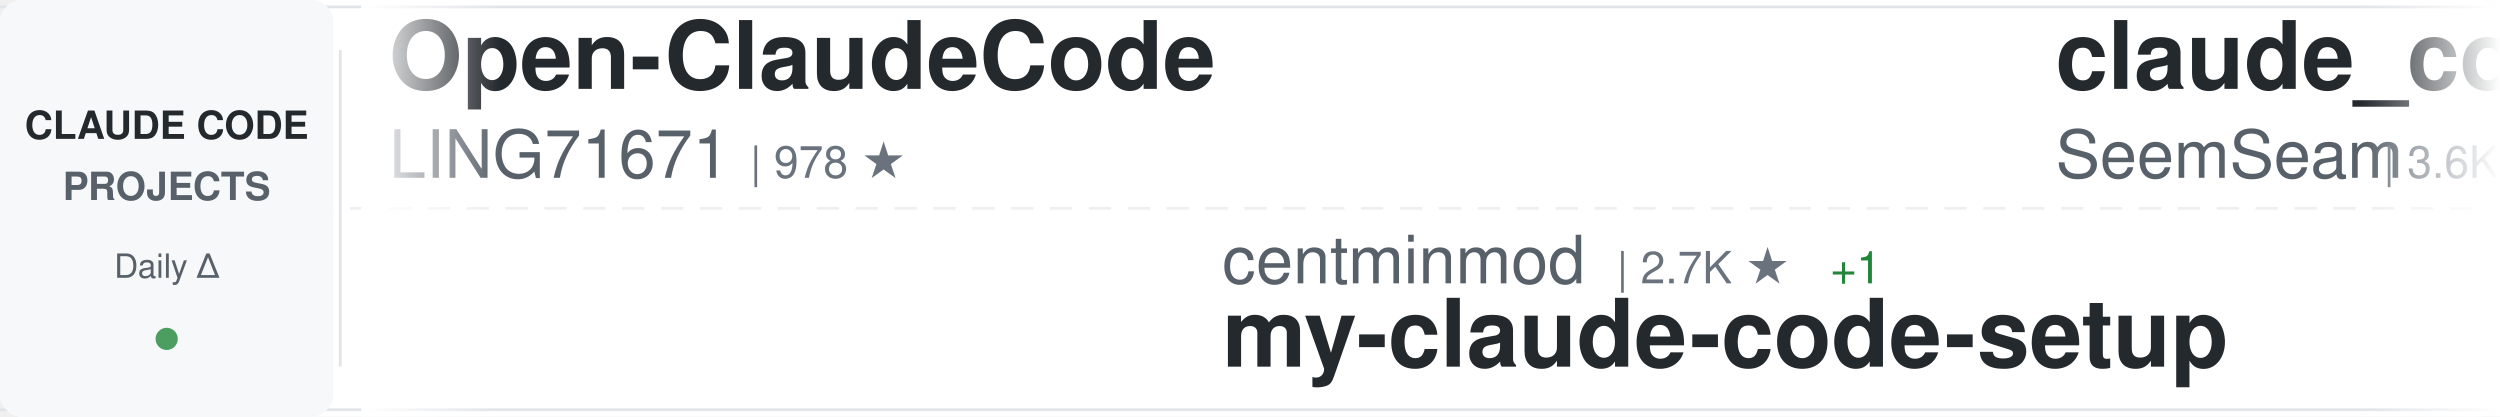
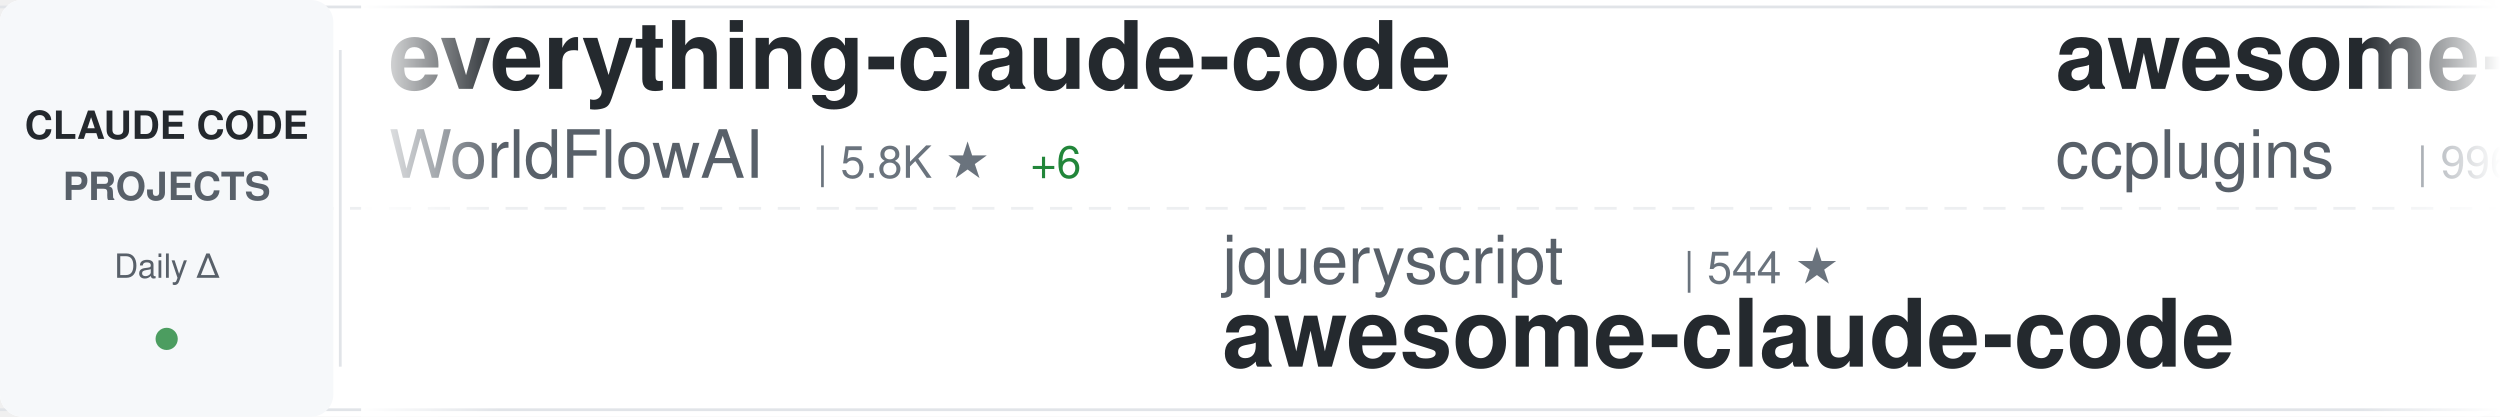
<svg xmlns="http://www.w3.org/2000/svg" width="900" height="150">
  <defs>
    <linearGradient id="awesomeLeftFade" x1="0%" y1="0%" x2="100%" y2="0%">
      <stop offset="0%" style="stop-color:#ffffff;stop-opacity:1" />
      <stop offset="100%" style="stop-color:#ffffff;stop-opacity:0" />
    </linearGradient>
    <linearGradient id="awesomeRightFade" x1="0%" y1="0%" x2="100%" y2="0%">
      <stop offset="0%" style="stop-color:#ffffff;stop-opacity:0" />
      <stop offset="100%" style="stop-color:#ffffff;stop-opacity:1" />
    </linearGradient>
  </defs>
  <rect width="900" height="150" fill="#ffffff" rx="8" />
  <rect x="0" y="2" width="900" height="1" fill="#e1e4e8" />
  <rect x="0" y="147" width="900" height="1" fill="#e1e4e8" />
  <line x1="0" y1="75" x2="900" y2="75" stroke="#e1e4e8" stroke-width="1" stroke-dasharray="8 6" opacity="0.6" />
  <rect x="0" y="0" width="120" height="150" fill="#f6f8fa" rx="8" />
  <text x="60" y="50" font-family="-apple-system, BlinkMacSystemFont, 'Segoe UI', Helvetica, Arial, sans-serif" font-size="14" font-weight="600" fill="#24292e" text-anchor="middle">CLAUDE CODE</text>
  <text x="60" y="72" font-family="-apple-system, BlinkMacSystemFont, 'Segoe UI', Helvetica, Arial, sans-serif" font-size="14" font-weight="600" fill="#586069" text-anchor="middle">PROJECTS</text>
  <text x="60" y="100" font-family="-apple-system, BlinkMacSystemFont, 'Segoe UI', Helvetica, Arial, sans-serif" font-size="12" font-weight="500" fill="#586069" text-anchor="middle">Daily Δ</text>
  <circle cx="60" cy="122" r="4" fill="#22863a" opacity="0.8" />
  <rect x="122" y="18" width="1" height="114" fill="#e1e4e8" />
  <clipPath id="awesomeTickerClip">
    <rect x="130" y="0" width="770" height="150" />
  </clipPath>
  <g clip-path="url(#awesomeTickerClip)">
    <g id="awesomeTickerItems">
      <animateTransform attributeName="transform" attributeType="XML" type="translate" from="0 0" to="-3000 0" dur="54s" repeatCount="indefinite" />
      <g transform="translate(0, 0)">
-         <text x="140" y="32" font-family="-apple-system, BlinkMacSystemFont, 'Segoe UI', Helvetica, Arial, sans-serif" font-size="34" font-weight="600" fill="#24292e">Open-ClaudeCode</text>
-         <text x="140" y="64" font-family="-apple-system, BlinkMacSystemFont, 'Segoe UI', Helvetica, Arial, sans-serif" font-size="24" font-weight="400" fill="#586069">LING71671</text>
-         <text x="270" y="64" font-family="-apple-system, BlinkMacSystemFont, 'Segoe UI', Helvetica, Arial, sans-serif" font-size="16" font-weight="500" fill="#6a737d">| 978 ★</text>
+         <text x="140" y="32" font-family="-apple-system, BlinkMacSystemFont, 'Segoe UI', Helvetica, Arial, sans-serif" font-size="34" font-weight="600" fill="#24292e">everything-claude-code</text>
+         <text x="140" y="64" font-family="-apple-system, BlinkMacSystemFont, 'Segoe UI', Helvetica, Arial, sans-serif" font-size="24" font-weight="400" fill="#586069">WorldFlowAI</text>
+         <text x="294" y="64" font-family="-apple-system, BlinkMacSystemFont, 'Segoe UI', Helvetica, Arial, sans-serif" font-size="16" font-weight="500" fill="#6a737d">| 5.8K ★</text>
+         <text x="371" y="64" font-family="-apple-system, BlinkMacSystemFont, 'Segoe UI', Helvetica, Arial, sans-serif" font-size="16" font-weight="500" fill="#22863a"> +6</text>
      </g>
      <g transform="translate(300, 0)">
-         <text x="140" y="102" font-family="-apple-system, BlinkMacSystemFont, 'Segoe UI', Helvetica, Arial, sans-serif" font-size="24" font-weight="400" fill="#586069">centminmod</text>
-         <text x="282" y="102" font-family="-apple-system, BlinkMacSystemFont, 'Segoe UI', Helvetica, Arial, sans-serif" font-size="16" font-weight="500" fill="#6a737d">| 2.7K ★</text>
-         <text x="359" y="102" font-family="-apple-system, BlinkMacSystemFont, 'Segoe UI', Helvetica, Arial, sans-serif" font-size="16" font-weight="500" fill="#22863a"> +1</text>
-         <text x="140" y="132" font-family="-apple-system, BlinkMacSystemFont, 'Segoe UI', Helvetica, Arial, sans-serif" font-size="34" font-weight="600" fill="#24292e">my-claude-code-setup</text>
+         <text x="140" y="102" font-family="-apple-system, BlinkMacSystemFont, 'Segoe UI', Helvetica, Arial, sans-serif" font-size="24" font-weight="400" fill="#586069">jqueryscript</text>
+         <text x="306" y="102" font-family="-apple-system, BlinkMacSystemFont, 'Segoe UI', Helvetica, Arial, sans-serif" font-size="16" font-weight="500" fill="#6a737d">| 544 ★</text>
+         <text x="140" y="132" font-family="-apple-system, BlinkMacSystemFont, 'Segoe UI', Helvetica, Arial, sans-serif" font-size="34" font-weight="600" fill="#24292e">awesome-claude-code</text>
      </g>
      <g transform="translate(600, 0)">
-         <text x="140" y="32" font-family="-apple-system, BlinkMacSystemFont, 'Segoe UI', Helvetica, Arial, sans-serif" font-size="34" font-weight="600" fill="#24292e">claude_codex_bridge</text>
-         <text x="140" y="64" font-family="-apple-system, BlinkMacSystemFont, 'Segoe UI', Helvetica, Arial, sans-serif" font-size="24" font-weight="400" fill="#586069">SeemSeam</text>
-         <text x="258" y="64" font-family="-apple-system, BlinkMacSystemFont, 'Segoe UI', Helvetica, Arial, sans-serif" font-size="16" font-weight="500" fill="#6a737d">| 3.6K ★</text>
-         <text x="335" y="64" font-family="-apple-system, BlinkMacSystemFont, 'Segoe UI', Helvetica, Arial, sans-serif" font-size="16" font-weight="500" fill="#22863a"> +1</text>
+         <text x="140" y="32" font-family="-apple-system, BlinkMacSystemFont, 'Segoe UI', Helvetica, Arial, sans-serif" font-size="34" font-weight="600" fill="#24292e">awesome-claude-code-plug...</text>
+         <text x="140" y="64" font-family="-apple-system, BlinkMacSystemFont, 'Segoe UI', Helvetica, Arial, sans-serif" font-size="24" font-weight="400" fill="#586069">ccplugins</text>
+         <text x="270" y="64" font-family="-apple-system, BlinkMacSystemFont, 'Segoe UI', Helvetica, Arial, sans-serif" font-size="16" font-weight="500" fill="#6a737d">| 996 ★</text>
      </g>
      <g transform="translate(900, 0)">
-         <text x="140" y="102" font-family="-apple-system, BlinkMacSystemFont, 'Segoe UI', Helvetica, Arial, sans-serif" font-size="24" font-weight="400" fill="#586069">techjarves</text>
-         <text x="282" y="102" font-family="-apple-system, BlinkMacSystemFont, 'Segoe UI', Helvetica, Arial, sans-serif" font-size="16" font-weight="500" fill="#6a737d">| 1.6K ★</text>
-         <text x="359" y="102" font-family="-apple-system, BlinkMacSystemFont, 'Segoe UI', Helvetica, Arial, sans-serif" font-size="16" font-weight="500" fill="#22863a"> +1</text>
-         <text x="140" y="132" font-family="-apple-system, BlinkMacSystemFont, 'Segoe UI', Helvetica, Arial, sans-serif" font-size="34" font-weight="600" fill="#24292e">ClaudeCode-Portable</text>
+         <text x="140" y="102" font-family="-apple-system, BlinkMacSystemFont, 'Segoe UI', Helvetica, Arial, sans-serif" font-size="24" font-weight="400" fill="#586069">zstmfhy</text>
+         <text x="246" y="102" font-family="-apple-system, BlinkMacSystemFont, 'Segoe UI', Helvetica, Arial, sans-serif" font-size="16" font-weight="500" fill="#6a737d">| 188 ★</text>
+         <text x="140" y="132" font-family="-apple-system, BlinkMacSystemFont, 'Segoe UI', Helvetica, Arial, sans-serif" font-size="34" font-weight="600" fill="#24292e">Claude-code</text>
      </g>
      <g transform="translate(1200, 0)">
-         <text x="140" y="32" font-family="-apple-system, BlinkMacSystemFont, 'Segoe UI', Helvetica, Arial, sans-serif" font-size="34" font-weight="600" fill="#24292e">claude-code-prompts</text>
-         <text x="140" y="64" font-family="-apple-system, BlinkMacSystemFont, 'Segoe UI', Helvetica, Arial, sans-serif" font-size="24" font-weight="400" fill="#586069">repowise-dev</text>
-         <text x="306" y="64" font-family="-apple-system, BlinkMacSystemFont, 'Segoe UI', Helvetica, Arial, sans-serif" font-size="16" font-weight="500" fill="#6a737d">| 1.2K ★</text>
+         <text x="140" y="32" font-family="-apple-system, BlinkMacSystemFont, 'Segoe UI', Helvetica, Arial, sans-serif" font-size="34" font-weight="600" fill="#24292e">my-claude-code-setup</text>
+         <text x="140" y="64" font-family="-apple-system, BlinkMacSystemFont, 'Segoe UI', Helvetica, Arial, sans-serif" font-size="24" font-weight="400" fill="#586069">centminmod</text>
+         <text x="282" y="64" font-family="-apple-system, BlinkMacSystemFont, 'Segoe UI', Helvetica, Arial, sans-serif" font-size="16" font-weight="500" fill="#6a737d">| 2.7K ★</text>
      </g>
      <g transform="translate(1500, 0)">
-         <text x="140" y="102" font-family="-apple-system, BlinkMacSystemFont, 'Segoe UI', Helvetica, Arial, sans-serif" font-size="24" font-weight="400" fill="#586069">pedrohcgs</text>
-         <text x="270" y="102" font-family="-apple-system, BlinkMacSystemFont, 'Segoe UI', Helvetica, Arial, sans-serif" font-size="16" font-weight="500" fill="#6a737d">| 1.7K ★</text>
-         <text x="140" y="132" font-family="-apple-system, BlinkMacSystemFont, 'Segoe UI', Helvetica, Arial, sans-serif" font-size="34" font-weight="600" fill="#24292e">claude-code-my-workflow</text>
+         <text x="140" y="102" font-family="-apple-system, BlinkMacSystemFont, 'Segoe UI', Helvetica, Arial, sans-serif" font-size="24" font-weight="400" fill="#586069">alejandrobalderas</text>
+         <text x="366" y="102" font-family="-apple-system, BlinkMacSystemFont, 'Segoe UI', Helvetica, Arial, sans-serif" font-size="16" font-weight="500" fill="#6a737d">| 3.0K ★</text>
+         <text x="140" y="132" font-family="-apple-system, BlinkMacSystemFont, 'Segoe UI', Helvetica, Arial, sans-serif" font-size="34" font-weight="600" fill="#24292e">claude-code-from-source</text>
      </g>
      <g transform="translate(1800, 0)">
-         <text x="140" y="32" font-family="-apple-system, BlinkMacSystemFont, 'Segoe UI', Helvetica, Arial, sans-serif" font-size="34" font-weight="600" fill="#24292e">claude-code-system-promp...</text>
-         <text x="140" y="64" font-family="-apple-system, BlinkMacSystemFont, 'Segoe UI', Helvetica, Arial, sans-serif" font-size="24" font-weight="400" fill="#586069">Piebald-AI</text>
-         <text x="282" y="64" font-family="-apple-system, BlinkMacSystemFont, 'Segoe UI', Helvetica, Arial, sans-serif" font-size="16" font-weight="500" fill="#6a737d">| 13.1K ★</text>
+         <text x="140" y="32" font-family="-apple-system, BlinkMacSystemFont, 'Segoe UI', Helvetica, Arial, sans-serif" font-size="34" font-weight="600" fill="#24292e">claude-code-action</text>
+         <text x="140" y="64" font-family="-apple-system, BlinkMacSystemFont, 'Segoe UI', Helvetica, Arial, sans-serif" font-size="24" font-weight="400" fill="#586069">anthropics</text>
+         <text x="282" y="64" font-family="-apple-system, BlinkMacSystemFont, 'Segoe UI', Helvetica, Arial, sans-serif" font-size="16" font-weight="500" fill="#6a737d">| 9.8K ★</text>
+       </g>
+       <g transform="translate(2100, 0)">
+         <text x="140" y="102" font-family="-apple-system, BlinkMacSystemFont, 'Segoe UI', Helvetica, Arial, sans-serif" font-size="24" font-weight="400" fill="#586069">KPR111</text>
+         <text x="234" y="102" font-family="-apple-system, BlinkMacSystemFont, 'Segoe UI', Helvetica, Arial, sans-serif" font-size="16" font-weight="500" fill="#6a737d">| 18 ★</text>
+         <text x="140" y="132" font-family="-apple-system, BlinkMacSystemFont, 'Segoe UI', Helvetica, Arial, sans-serif" font-size="34" font-weight="600" fill="#24292e">Claude-Code</text>
+       </g>
+       <g transform="translate(2400, 0)">
+         <text x="140" y="32" font-family="-apple-system, BlinkMacSystemFont, 'Segoe UI', Helvetica, Arial, sans-serif" font-size="34" font-weight="600" fill="#24292e">claude-code-router</text>
+         <text x="140" y="64" font-family="-apple-system, BlinkMacSystemFont, 'Segoe UI', Helvetica, Arial, sans-serif" font-size="24" font-weight="400" fill="#586069">musistudio</text>
+         <text x="282" y="64" font-family="-apple-system, BlinkMacSystemFont, 'Segoe UI', Helvetica, Arial, sans-serif" font-size="16" font-weight="500" fill="#6a737d">| 38.0K ★</text>
        <text x="368" y="64" font-family="-apple-system, BlinkMacSystemFont, 'Segoe UI', Helvetica, Arial, sans-serif" font-size="16" font-weight="500" fill="#22863a"> +1</text>
      </g>
-       <g transform="translate(2100, 0)">
-         <text x="140" y="102" font-family="-apple-system, BlinkMacSystemFont, 'Segoe UI', Helvetica, Arial, sans-serif" font-size="24" font-weight="400" fill="#586069">disler</text>
-         <text x="234" y="102" font-family="-apple-system, BlinkMacSystemFont, 'Segoe UI', Helvetica, Arial, sans-serif" font-size="16" font-weight="500" fill="#6a737d">| 1.7K ★</text>
-         <text x="140" y="132" font-family="-apple-system, BlinkMacSystemFont, 'Segoe UI', Helvetica, Arial, sans-serif" font-size="34" font-weight="600" fill="#24292e">pi-vs-claude-code</text>
-       </g>
-       <g transform="translate(2400, 0)">
-         <text x="140" y="32" font-family="-apple-system, BlinkMacSystemFont, 'Segoe UI', Helvetica, Arial, sans-serif" font-size="34" font-weight="600" fill="#24292e">claude-code-proxy</text>
-         <text x="140" y="64" font-family="-apple-system, BlinkMacSystemFont, 'Segoe UI', Helvetica, Arial, sans-serif" font-size="24" font-weight="400" fill="#586069">fuergaosi233</text>
-         <text x="306" y="64" font-family="-apple-system, BlinkMacSystemFont, 'Segoe UI', Helvetica, Arial, sans-serif" font-size="16" font-weight="500" fill="#6a737d">| 2.8K ★</text>
-       </g>
      <g transform="translate(2700, 0)">
-         <text x="140" y="102" font-family="-apple-system, BlinkMacSystemFont, 'Segoe UI', Helvetica, Arial, sans-serif" font-size="24" font-weight="400" fill="#586069">Donchitos</text>
-         <text x="270" y="102" font-family="-apple-system, BlinkMacSystemFont, 'Segoe UI', Helvetica, Arial, sans-serif" font-size="16" font-weight="500" fill="#6a737d">| 34.5K ★</text>
-         <text x="356" y="102" font-family="-apple-system, BlinkMacSystemFont, 'Segoe UI', Helvetica, Arial, sans-serif" font-size="16" font-weight="500" fill="#22863a"> +93</text>
-         <text x="140" y="132" font-family="-apple-system, BlinkMacSystemFont, 'Segoe UI', Helvetica, Arial, sans-serif" font-size="34" font-weight="600" fill="#24292e">Claude-Code-Game-Studios</text>
+         <text x="140" y="102" font-family="-apple-system, BlinkMacSystemFont, 'Segoe UI', Helvetica, Arial, sans-serif" font-size="24" font-weight="400" fill="#586069">digitalsamba</text>
+         <text x="306" y="102" font-family="-apple-system, BlinkMacSystemFont, 'Segoe UI', Helvetica, Arial, sans-serif" font-size="16" font-weight="500" fill="#6a737d">| 2.4K ★</text>
+         <text x="383" y="102" font-family="-apple-system, BlinkMacSystemFont, 'Segoe UI', Helvetica, Arial, sans-serif" font-size="16" font-weight="500" fill="#22863a"> +3</text>
+         <text x="140" y="132" font-family="-apple-system, BlinkMacSystemFont, 'Segoe UI', Helvetica, Arial, sans-serif" font-size="34" font-weight="600" fill="#24292e">claude-code-video-toolki...</text>
      </g>
      <g transform="translate(3000, 0)">
-         <text x="140" y="32" font-family="-apple-system, BlinkMacSystemFont, 'Segoe UI', Helvetica, Arial, sans-serif" font-size="34" font-weight="600" fill="#24292e">Open-ClaudeCode</text>
-         <text x="140" y="64" font-family="-apple-system, BlinkMacSystemFont, 'Segoe UI', Helvetica, Arial, sans-serif" font-size="24" font-weight="400" fill="#586069">LING71671</text>
-         <text x="270" y="64" font-family="-apple-system, BlinkMacSystemFont, 'Segoe UI', Helvetica, Arial, sans-serif" font-size="16" font-weight="500" fill="#6a737d">| 978 ★</text>
+         <text x="140" y="32" font-family="-apple-system, BlinkMacSystemFont, 'Segoe UI', Helvetica, Arial, sans-serif" font-size="34" font-weight="600" fill="#24292e">everything-claude-code</text>
+         <text x="140" y="64" font-family="-apple-system, BlinkMacSystemFont, 'Segoe UI', Helvetica, Arial, sans-serif" font-size="24" font-weight="400" fill="#586069">WorldFlowAI</text>
+         <text x="294" y="64" font-family="-apple-system, BlinkMacSystemFont, 'Segoe UI', Helvetica, Arial, sans-serif" font-size="16" font-weight="500" fill="#6a737d">| 5.8K ★</text>
+         <text x="371" y="64" font-family="-apple-system, BlinkMacSystemFont, 'Segoe UI', Helvetica, Arial, sans-serif" font-size="16" font-weight="500" fill="#22863a"> +6</text>
      </g>
      <g transform="translate(3300, 0)">
-         <text x="140" y="102" font-family="-apple-system, BlinkMacSystemFont, 'Segoe UI', Helvetica, Arial, sans-serif" font-size="24" font-weight="400" fill="#586069">centminmod</text>
-         <text x="282" y="102" font-family="-apple-system, BlinkMacSystemFont, 'Segoe UI', Helvetica, Arial, sans-serif" font-size="16" font-weight="500" fill="#6a737d">| 2.7K ★</text>
-         <text x="359" y="102" font-family="-apple-system, BlinkMacSystemFont, 'Segoe UI', Helvetica, Arial, sans-serif" font-size="16" font-weight="500" fill="#22863a"> +1</text>
-         <text x="140" y="132" font-family="-apple-system, BlinkMacSystemFont, 'Segoe UI', Helvetica, Arial, sans-serif" font-size="34" font-weight="600" fill="#24292e">my-claude-code-setup</text>
+         <text x="140" y="102" font-family="-apple-system, BlinkMacSystemFont, 'Segoe UI', Helvetica, Arial, sans-serif" font-size="24" font-weight="400" fill="#586069">jqueryscript</text>
+         <text x="306" y="102" font-family="-apple-system, BlinkMacSystemFont, 'Segoe UI', Helvetica, Arial, sans-serif" font-size="16" font-weight="500" fill="#6a737d">| 544 ★</text>
+         <text x="140" y="132" font-family="-apple-system, BlinkMacSystemFont, 'Segoe UI', Helvetica, Arial, sans-serif" font-size="34" font-weight="600" fill="#24292e">awesome-claude-code</text>
      </g>
      <g transform="translate(3600, 0)">
-         <text x="140" y="32" font-family="-apple-system, BlinkMacSystemFont, 'Segoe UI', Helvetica, Arial, sans-serif" font-size="34" font-weight="600" fill="#24292e">claude_codex_bridge</text>
-         <text x="140" y="64" font-family="-apple-system, BlinkMacSystemFont, 'Segoe UI', Helvetica, Arial, sans-serif" font-size="24" font-weight="400" fill="#586069">SeemSeam</text>
-         <text x="258" y="64" font-family="-apple-system, BlinkMacSystemFont, 'Segoe UI', Helvetica, Arial, sans-serif" font-size="16" font-weight="500" fill="#6a737d">| 3.6K ★</text>
-         <text x="335" y="64" font-family="-apple-system, BlinkMacSystemFont, 'Segoe UI', Helvetica, Arial, sans-serif" font-size="16" font-weight="500" fill="#22863a"> +1</text>
+         <text x="140" y="32" font-family="-apple-system, BlinkMacSystemFont, 'Segoe UI', Helvetica, Arial, sans-serif" font-size="34" font-weight="600" fill="#24292e">awesome-claude-code-plug...</text>
+         <text x="140" y="64" font-family="-apple-system, BlinkMacSystemFont, 'Segoe UI', Helvetica, Arial, sans-serif" font-size="24" font-weight="400" fill="#586069">ccplugins</text>
+         <text x="270" y="64" font-family="-apple-system, BlinkMacSystemFont, 'Segoe UI', Helvetica, Arial, sans-serif" font-size="16" font-weight="500" fill="#6a737d">| 996 ★</text>
      </g>
      <g transform="translate(3900, 0)">
-         <text x="140" y="102" font-family="-apple-system, BlinkMacSystemFont, 'Segoe UI', Helvetica, Arial, sans-serif" font-size="24" font-weight="400" fill="#586069">techjarves</text>
-         <text x="282" y="102" font-family="-apple-system, BlinkMacSystemFont, 'Segoe UI', Helvetica, Arial, sans-serif" font-size="16" font-weight="500" fill="#6a737d">| 1.6K ★</text>
-         <text x="359" y="102" font-family="-apple-system, BlinkMacSystemFont, 'Segoe UI', Helvetica, Arial, sans-serif" font-size="16" font-weight="500" fill="#22863a"> +1</text>
-         <text x="140" y="132" font-family="-apple-system, BlinkMacSystemFont, 'Segoe UI', Helvetica, Arial, sans-serif" font-size="34" font-weight="600" fill="#24292e">ClaudeCode-Portable</text>
+         <text x="140" y="102" font-family="-apple-system, BlinkMacSystemFont, 'Segoe UI', Helvetica, Arial, sans-serif" font-size="24" font-weight="400" fill="#586069">zstmfhy</text>
+         <text x="246" y="102" font-family="-apple-system, BlinkMacSystemFont, 'Segoe UI', Helvetica, Arial, sans-serif" font-size="16" font-weight="500" fill="#6a737d">| 188 ★</text>
+         <text x="140" y="132" font-family="-apple-system, BlinkMacSystemFont, 'Segoe UI', Helvetica, Arial, sans-serif" font-size="34" font-weight="600" fill="#24292e">Claude-code</text>
      </g>
    </g>
  </g>
  <rect x="130" y="0" width="50" height="150" fill="url(#awesomeLeftFade)" />
  <rect x="850" y="0" width="50" height="150" fill="url(#awesomeRightFade)" />
</svg>
